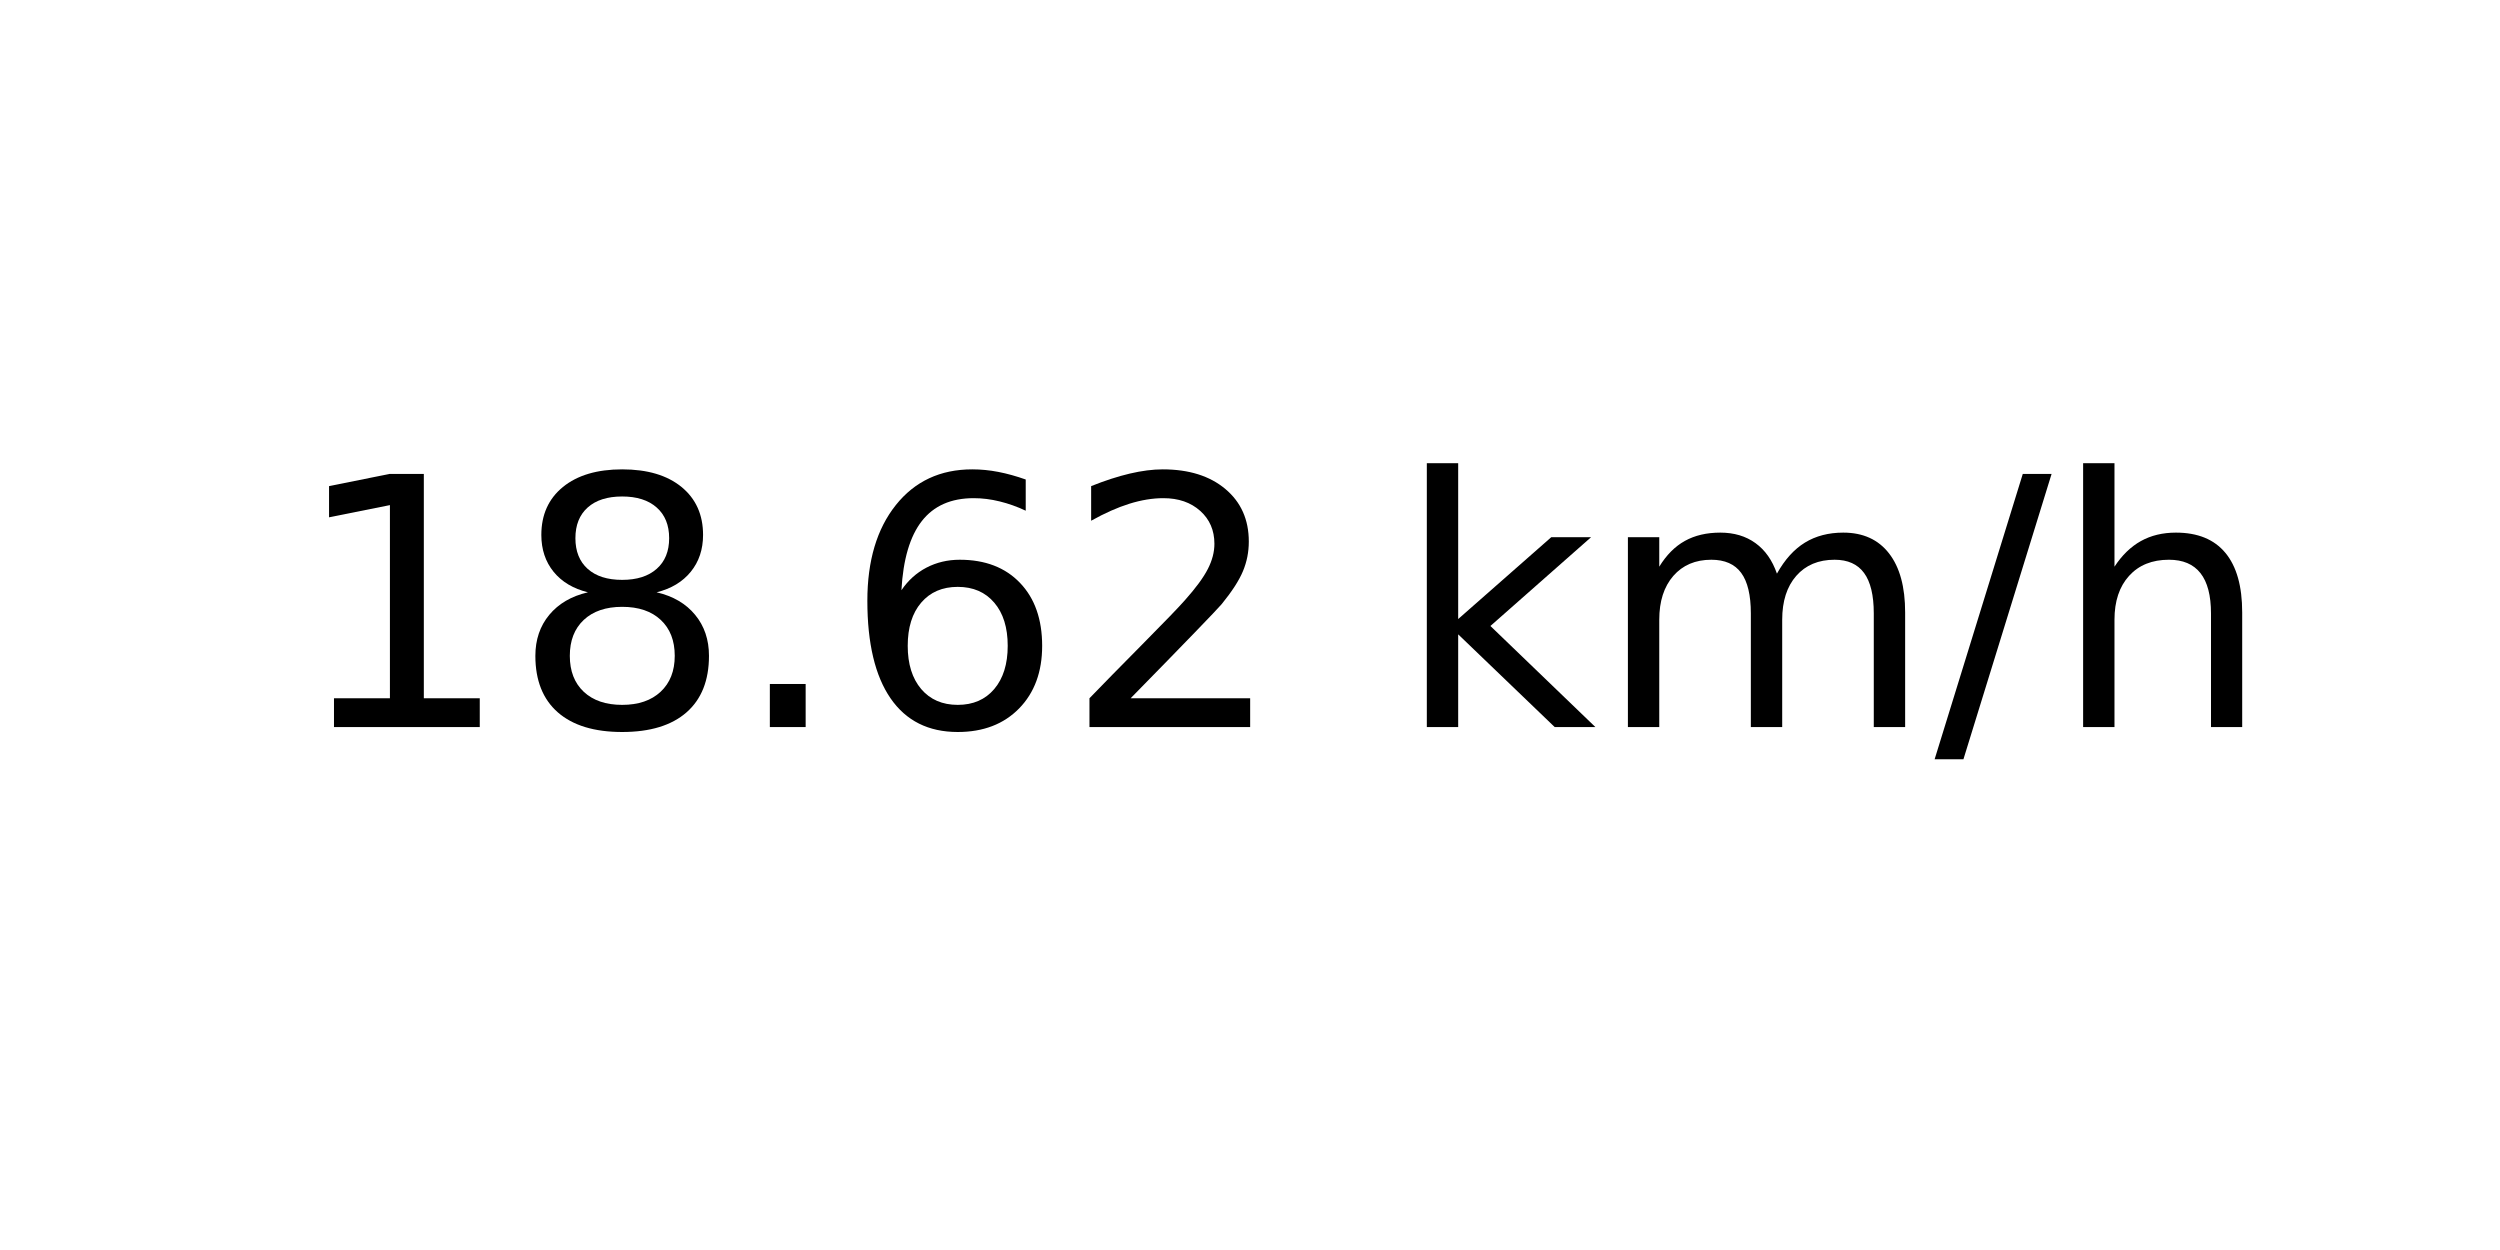
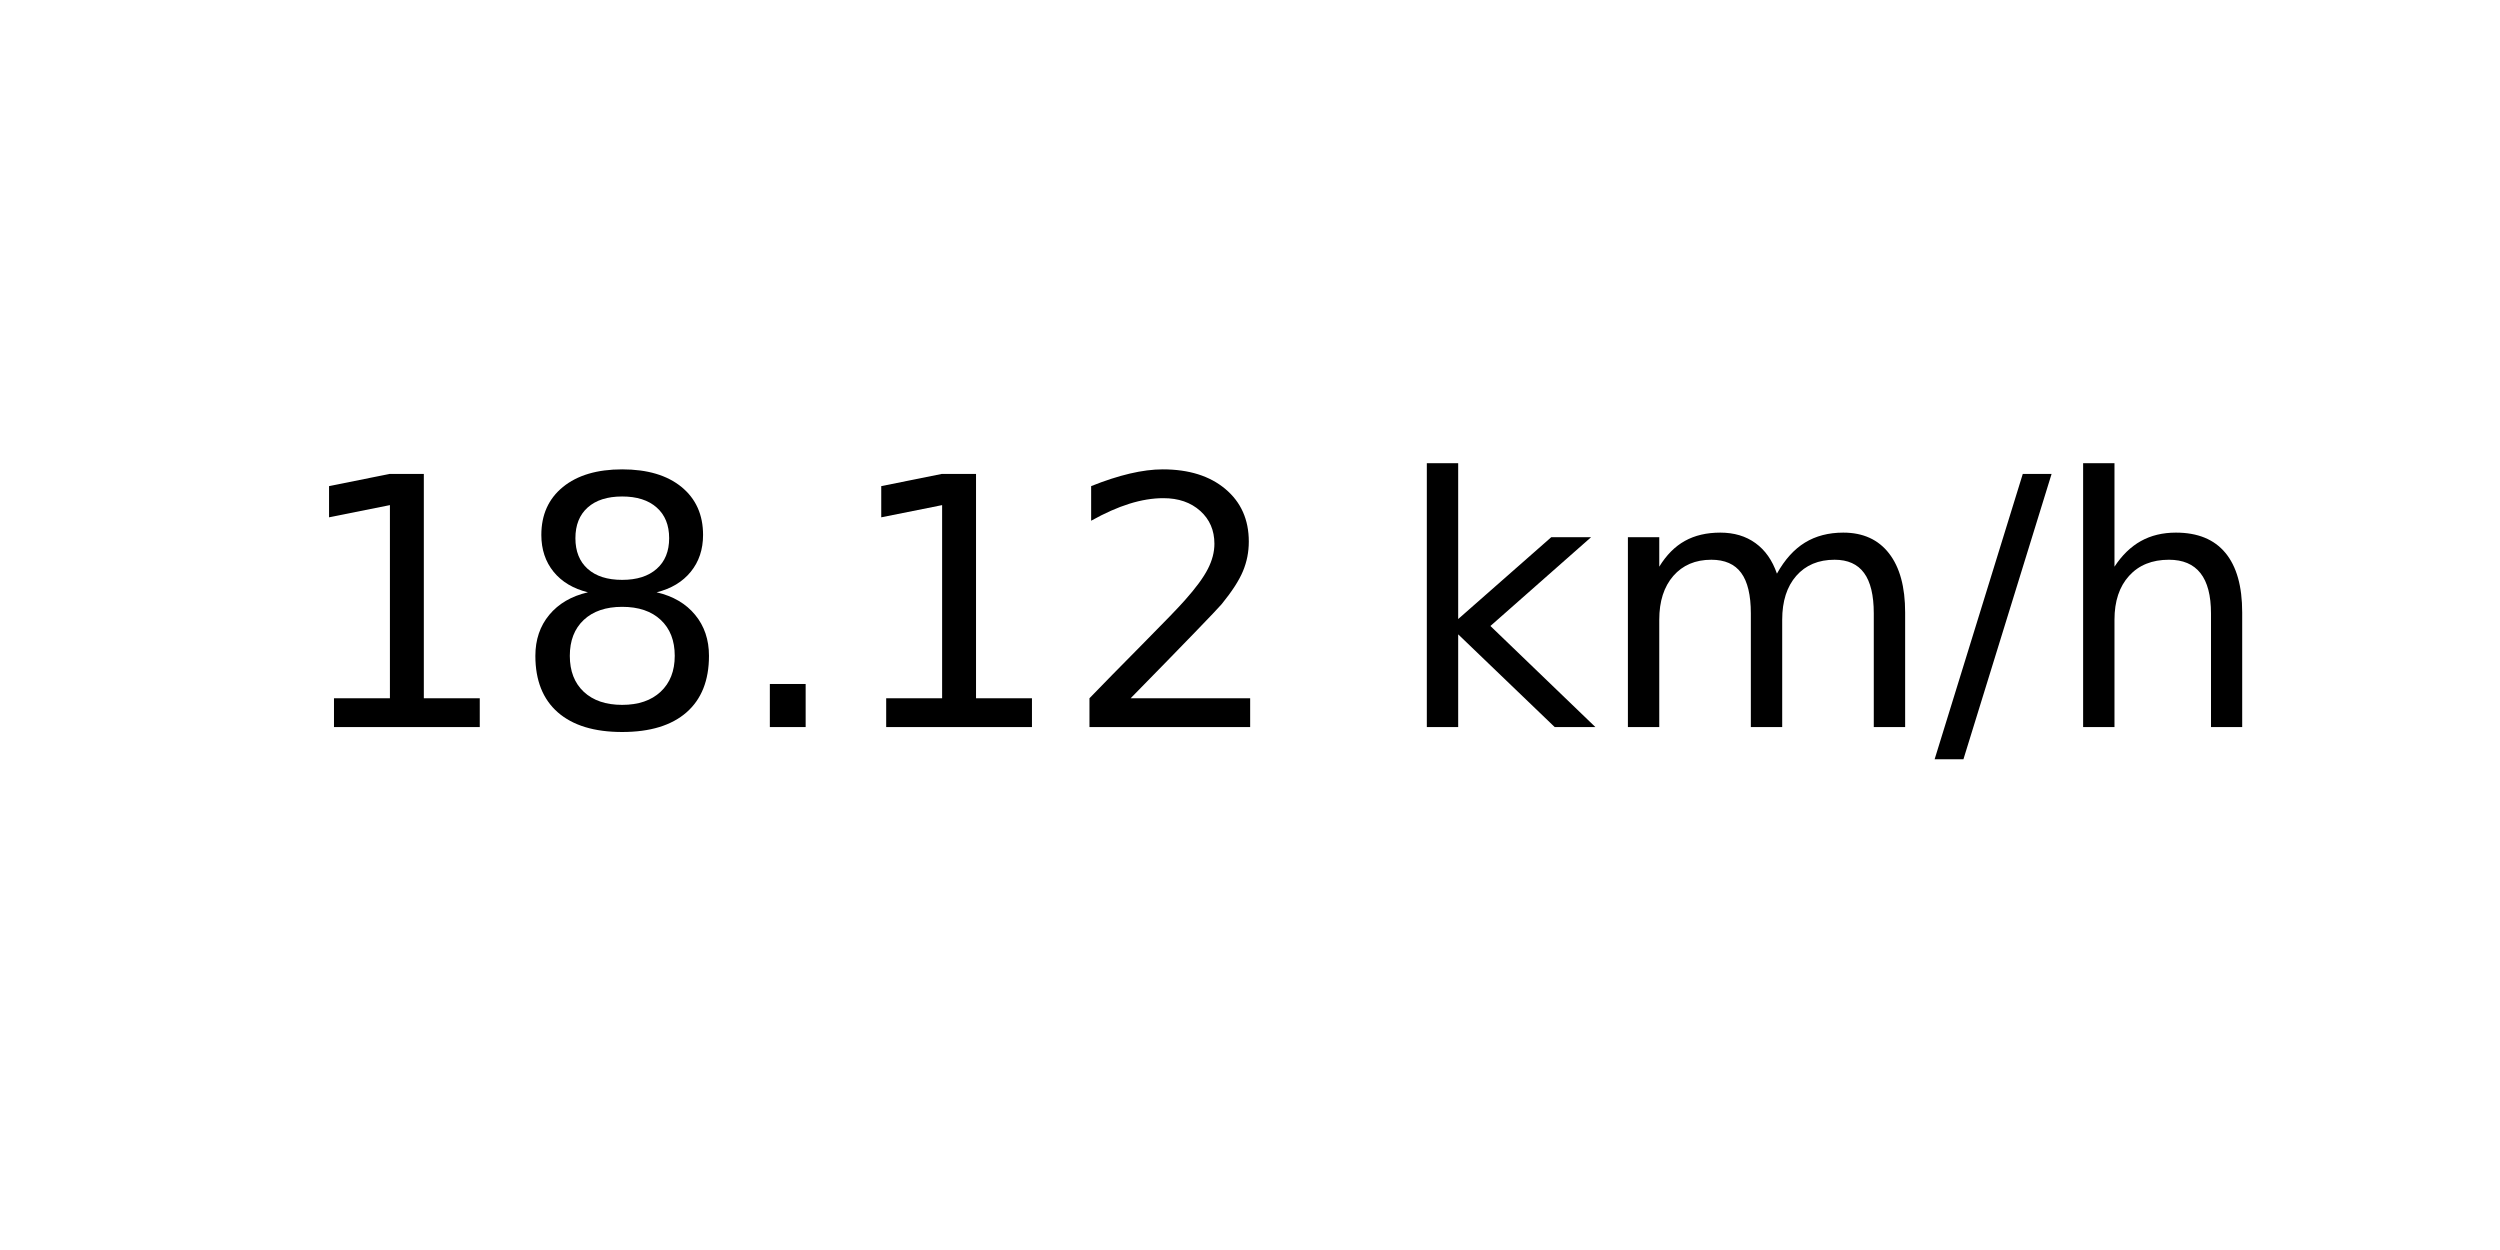
<svg xmlns="http://www.w3.org/2000/svg" xmlns:xlink="http://www.w3.org/1999/xlink" width="72pt" height="36pt" viewBox="0 0 72 36" version="1.1">
  <defs>
    <style type="text/css">*{stroke-linejoin: round; stroke-linecap: butt}</style>
  </defs>
  <g id="figure_1">
    <g id="axes_1">
      <g id="text_1">
        <g transform="translate(8.378125 20.93937) scale(0.1 -0.1)">
          <defs>
            <path id="DejaVuSans-31" d="M 794 531  L 1825 531  L 1825 4091  L 703 3866  L 703 4441  L 1819 4666  L 2450 4666  L 2450 531  L 3481 531  L 3481 0  L 794 0  L 794 531  z " transform="scale(0.015625)" />
            <path id="DejaVuSans-38" d="M 2034 2216  Q 1584 2216 1326 1975  Q 1069 1734 1069 1313  Q 1069 891 1326 650  Q 1584 409 2034 409  Q 2484 409 2743 651  Q 3003 894 3003 1313  Q 3003 1734 2745 1975  Q 2488 2216 2034 2216  z M 1403 2484  Q 997 2584 770 2862  Q 544 3141 544 3541  Q 544 4100 942 4425  Q 1341 4750 2034 4750  Q 2731 4750 3128 4425  Q 3525 4100 3525 3541  Q 3525 3141 3298 2862  Q 3072 2584 2669 2484  Q 3125 2378 3379 2068  Q 3634 1759 3634 1313  Q 3634 634 3220 271  Q 2806 -91 2034 -91  Q 1263 -91 848 271  Q 434 634 434 1313  Q 434 1759 690 2068  Q 947 2378 1403 2484  z M 1172 3481  Q 1172 3119 1398 2916  Q 1625 2713 2034 2713  Q 2441 2713 2670 2916  Q 2900 3119 2900 3481  Q 2900 3844 2670 4047  Q 2441 4250 2034 4250  Q 1625 4250 1398 4047  Q 1172 3844 1172 3481  z " transform="scale(0.015625)" />
            <path id="DejaVuSans-2e" d="M 684 794  L 1344 794  L 1344 0  L 684 0  L 684 794  z " transform="scale(0.015625)" />
-             <path id="DejaVuSans-36" d="M 2113 2584  Q 1688 2584 1439 2293  Q 1191 2003 1191 1497  Q 1191 994 1439 701  Q 1688 409 2113 409  Q 2538 409 2786 701  Q 3034 994 3034 1497  Q 3034 2003 2786 2293  Q 2538 2584 2113 2584  z M 3366 4563  L 3366 3988  Q 3128 4100 2886 4159  Q 2644 4219 2406 4219  Q 1781 4219 1451 3797  Q 1122 3375 1075 2522  Q 1259 2794 1537 2939  Q 1816 3084 2150 3084  Q 2853 3084 3261 2657  Q 3669 2231 3669 1497  Q 3669 778 3244 343  Q 2819 -91 2113 -91  Q 1303 -91 875 529  Q 447 1150 447 2328  Q 447 3434 972 4092  Q 1497 4750 2381 4750  Q 2619 4750 2861 4703  Q 3103 4656 3366 4563  z " transform="scale(0.015625)" />
            <path id="DejaVuSans-32" d="M 1228 531  L 3431 531  L 3431 0  L 469 0  L 469 531  Q 828 903 1448 1529  Q 2069 2156 2228 2338  Q 2531 2678 2651 2914  Q 2772 3150 2772 3378  Q 2772 3750 2511 3984  Q 2250 4219 1831 4219  Q 1534 4219 1204 4116  Q 875 4013 500 3803  L 500 4441  Q 881 4594 1212 4672  Q 1544 4750 1819 4750  Q 2544 4750 2975 4387  Q 3406 4025 3406 3419  Q 3406 3131 3298 2873  Q 3191 2616 2906 2266  Q 2828 2175 2409 1742  Q 1991 1309 1228 531  z " transform="scale(0.015625)" />
            <path id="DejaVuSans-20" transform="scale(0.015625)" />
            <path id="DejaVuSans-6b" d="M 581 4863  L 1159 4863  L 1159 1991  L 2875 3500  L 3609 3500  L 1753 1863  L 3688 0  L 2938 0  L 1159 1709  L 1159 0  L 581 0  L 581 4863  z " transform="scale(0.015625)" />
            <path id="DejaVuSans-6d" d="M 3328 2828  Q 3544 3216 3844 3400  Q 4144 3584 4550 3584  Q 5097 3584 5394 3201  Q 5691 2819 5691 2113  L 5691 0  L 5113 0  L 5113 2094  Q 5113 2597 4934 2840  Q 4756 3084 4391 3084  Q 3944 3084 3684 2787  Q 3425 2491 3425 1978  L 3425 0  L 2847 0  L 2847 2094  Q 2847 2600 2669 2842  Q 2491 3084 2119 3084  Q 1678 3084 1418 2786  Q 1159 2488 1159 1978  L 1159 0  L 581 0  L 581 3500  L 1159 3500  L 1159 2956  Q 1356 3278 1631 3431  Q 1906 3584 2284 3584  Q 2666 3584 2933 3390  Q 3200 3197 3328 2828  z " transform="scale(0.015625)" />
            <path id="DejaVuSans-2f" d="M 1625 4666  L 2156 4666  L 531 -594  L 0 -594  L 1625 4666  z " transform="scale(0.015625)" />
            <path id="DejaVuSans-68" d="M 3513 2113  L 3513 0  L 2938 0  L 2938 2094  Q 2938 2591 2744 2837  Q 2550 3084 2163 3084  Q 1697 3084 1428 2787  Q 1159 2491 1159 1978  L 1159 0  L 581 0  L 581 4863  L 1159 4863  L 1159 2956  Q 1366 3272 1645 3428  Q 1925 3584 2291 3584  Q 2894 3584 3203 3211  Q 3513 2838 3513 2113  z " transform="scale(0.015625)" />
          </defs>
          <use xlink:href="#DejaVuSans-31" />
          <use xlink:href="#DejaVuSans-38" x="63.623" />
          <use xlink:href="#DejaVuSans-2e" x="127.246" />
-           <use xlink:href="#DejaVuSans-36" x="159.033" />
+           <use xlink:href="#DejaVuSans-31" x="159.033" />
          <use xlink:href="#DejaVuSans-32" x="222.656" />
          <use xlink:href="#DejaVuSans-20" x="286.279" />
          <use xlink:href="#DejaVuSans-6b" x="318.066" />
          <use xlink:href="#DejaVuSans-6d" x="375.977" />
          <use xlink:href="#DejaVuSans-2f" x="473.389" />
          <use xlink:href="#DejaVuSans-68" x="507.08" />
        </g>
      </g>
    </g>
  </g>
</svg>
